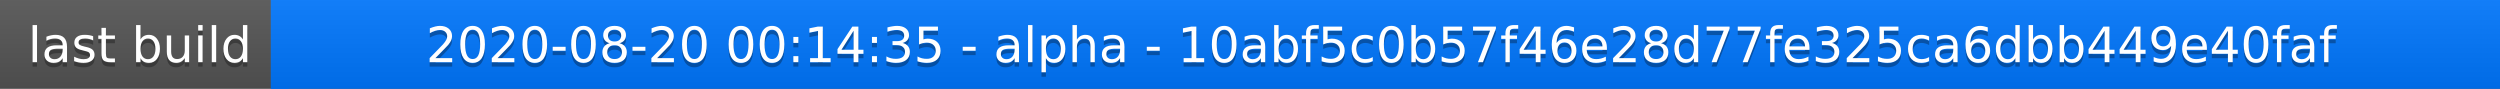
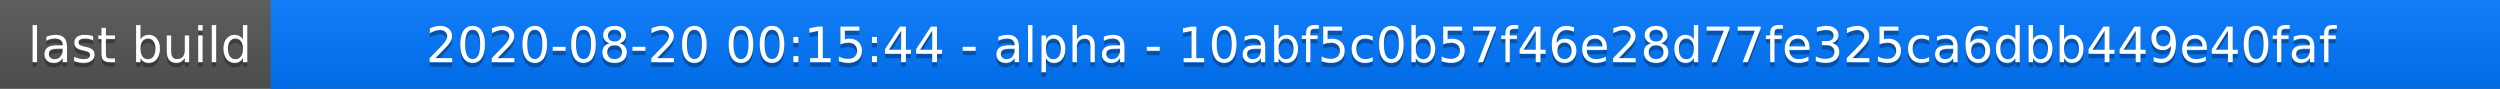
<svg xmlns="http://www.w3.org/2000/svg" width="563" height="20">
  <linearGradient id="a" x2="0" y2="100%">
    <stop offset="0" stop-color="#bbb" stop-opacity=".1" />
    <stop offset="1" stop-opacity=".1" />
  </linearGradient>
  <rect rx="0" width="563" height="20" fill="#555" />
  <rect rx="0" x="61" width="502" height="20" fill="#07f" />
  <path fill="#07f" d="M61 0h4v20h-4z" />
  <rect rx="0" width="563" height="20" fill="url(#a)" />
  <g fill="#fff" text-anchor="middle" font-family="DejaVu Sans,Verdana,Geneva,sans-serif" font-size="11">
    <text x="31.5" y="15" fill="#010101" fill-opacity=".3">last build</text>
    <text x="31.5" y="14">last build</text>
-     <text x="311" y="15" fill="#010101" fill-opacity=".3">2020-08-20 00:14:35 - alpha - 10abf5c0b57f46e28d77fe325ca6dbb449e40faf</text>
-     <text x="311" y="14">2020-08-20 00:14:35 - alpha - 10abf5c0b57f46e28d77fe325ca6dbb449e40faf</text>
+     <text x="311" y="15" fill="#010101" fill-opacity=".3">2020-08-20 00:15:44 - alpha - 10abf5c0b57f46e28d77fe325ca6dbb449e40faf</text>
+     <text x="311" y="14">2020-08-20 00:15:44 - alpha - 10abf5c0b57f46e28d77fe325ca6dbb449e40faf</text>
  </g>
</svg>
